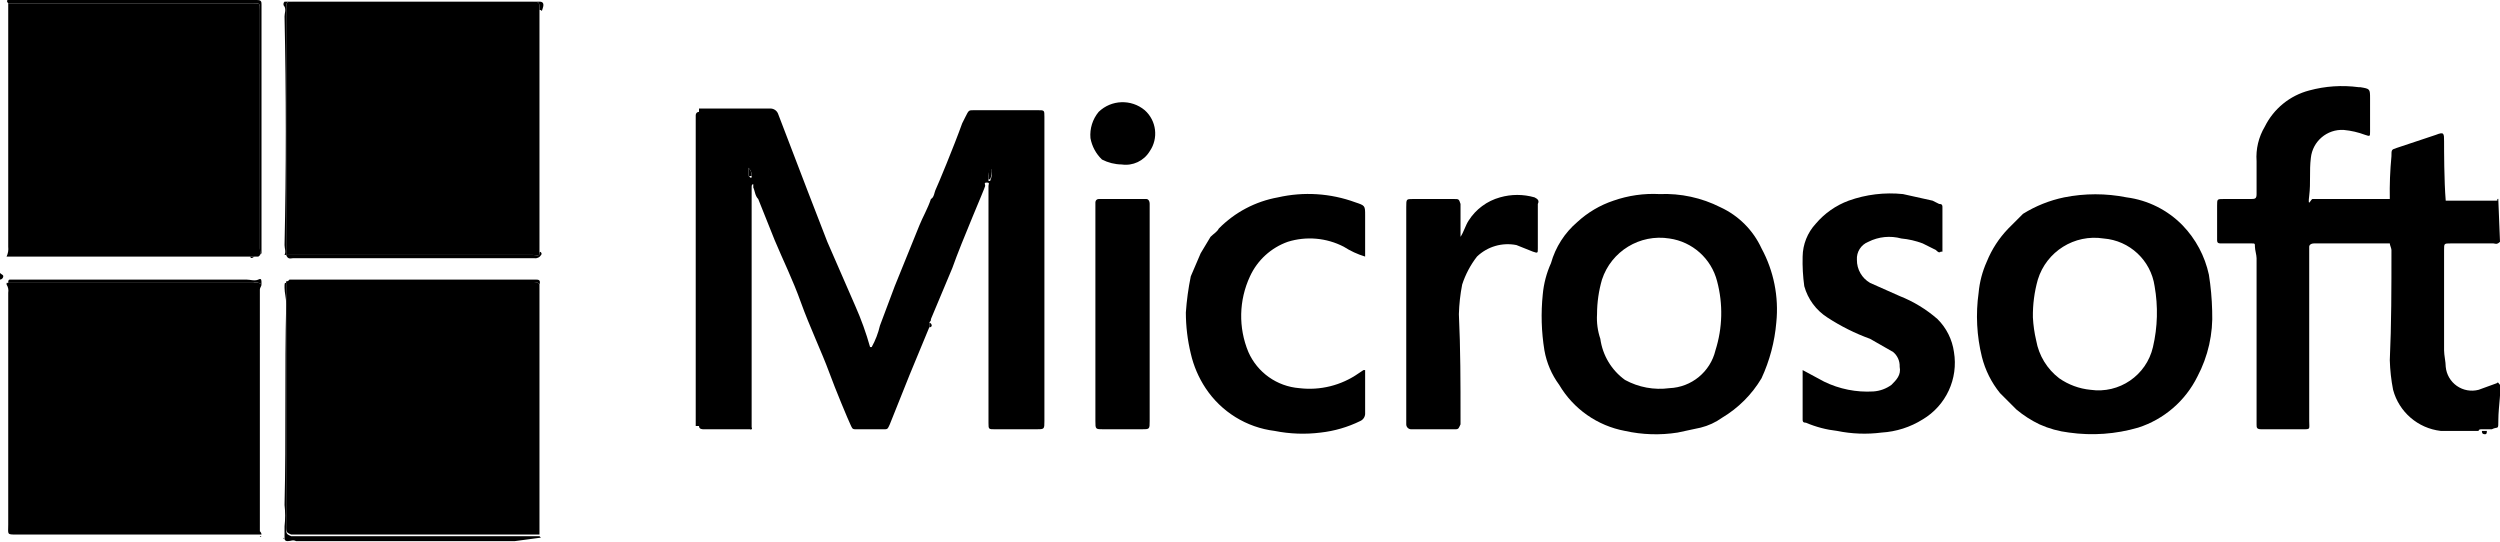
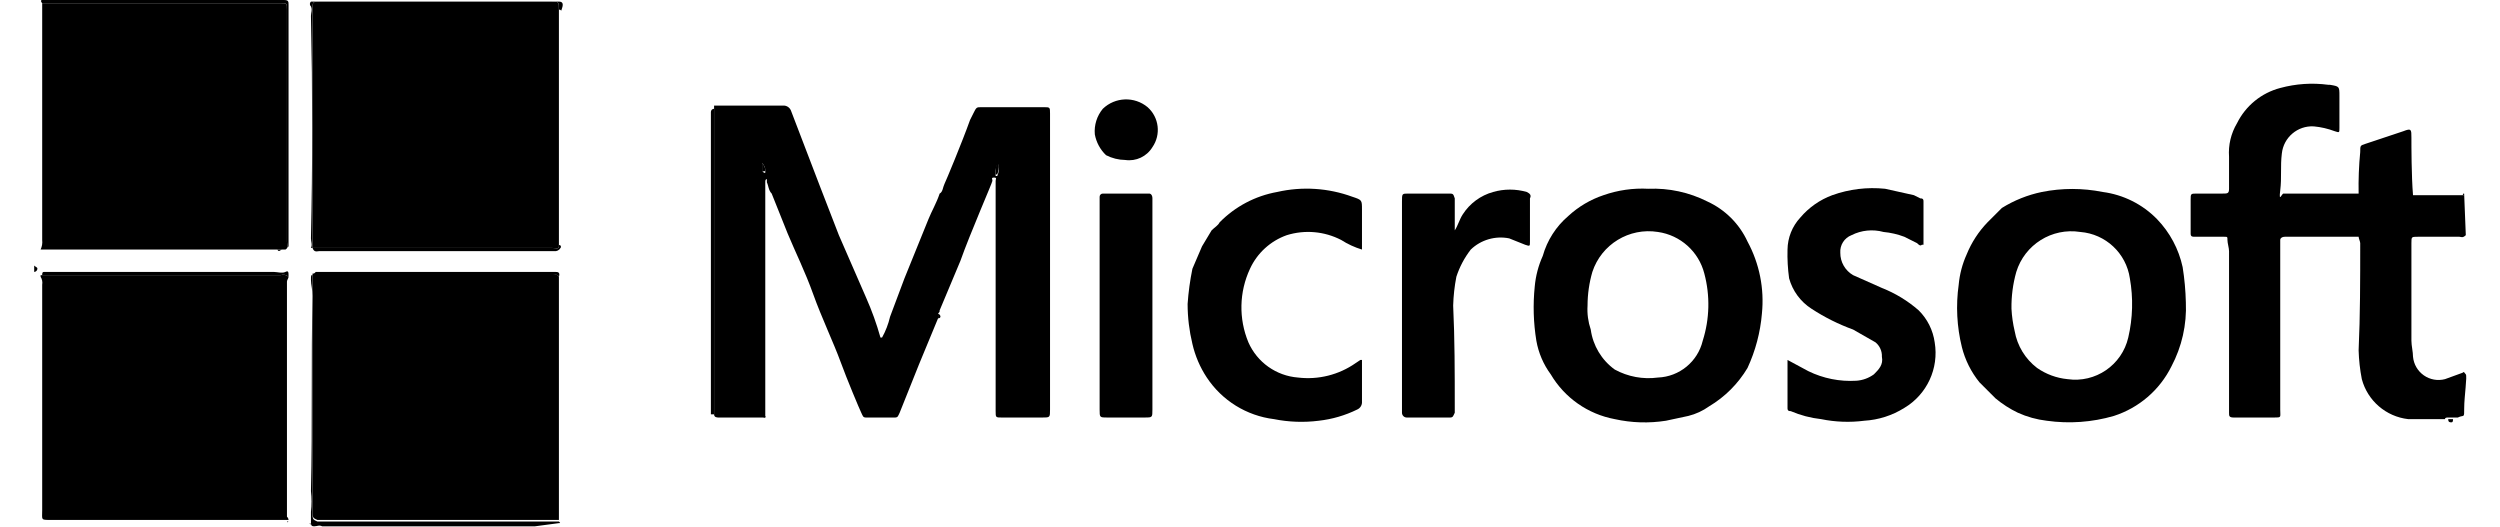
- <svg xmlns="http://www.w3.org/2000/svg" width="152" height="32.9" viewBox="0 0 152 32.9">
+ <svg xmlns="http://www.w3.org/2000/svg" width="152" height="32" viewBox="0 0 152 32.9">
  <g id="Layer_2" data-name="Layer 2">
    <g id="Layer_1-2" data-name="Layer 1">
      <g id="PWYMpR">
        <g>
          <path d="M0,16.6c.1.1.2.1.2.2S.1,17,0,17Z" />
          <path d="M15.9,17.3c0,.1-.1.2-.1.3V32.3a.3.3,0,0,1,.1.2H1c-.6,0-.5,0-.5-.6V17.8a.7.7,0,0,0-.1-.5c0-.1.1-.1,0-.1h15A.5.5,0,0,1,15.9,17.3Z" />
          <path d="M32.8.6V15.4c0,.2-.2.1-.4.1h-15V.6c0-.5,0-.5.5-.5H32.3C32.8.1,32.8.1,32.8.6Z" />
          <path d="M32.8,17.3V32.5H17.7c-.2-.1-.3-.1-.3-.4v-15H32.3C32.5,17.2,32.7,17.1,32.8,17.3Z" />
          <path d="M15.7,15.6H.4A1.1,1.1,0,0,0,.5,15V.2H15.4c.4,0,.4,0,.4.4V15.1C15.8,15.3,15.9,15.5,15.7,15.6Z" />
          <path d="M42.5,6.8V6.6h4.3a.5.5,0,0,1,.5.3l1.8,4.7,1.2,3.1L52,18.6a18.4,18.4,0,0,1,.9,2.5H53a5,5,0,0,0,.5-1.3l.9-2.4,1.5-3.7c.2-.5.5-1,.7-1.6h0c.2-.1.2-.4.3-.6s1.1-2.6,1.6-4l.2-.4c.2-.4.2-.4.5-.4h3.9c.4,0,.4,0,.4.4V25.6c0,.5,0,.5-.5.5H60.5c-.4,0-.4,0-.4-.4V11.3c0-.1.1-.2-.1-.2s-.1.1-.1.2-1.4,3.3-2,5l-1.3,3.1c0,.1,0,.1-.1.2v.3l-1.2,2.9-1.2,3c-.1.2-.1.3-.3.3H52c-.2,0-.2-.1-.3-.3s-.9-2.1-1.3-3.2-1.2-2.8-1.7-4.2-1.1-2.6-1.6-3.8l-1-2.5c-.2-.2-.2-.5-.3-.7v-.2c-.1,0-.1.1-.1.2V26.1H42.8c-.1,0-.3,0-.3-.2V6.8Zm3.2,3.9a.6.6,0,0,0-.2-.5v.5a.1.1,0,0,1,.1.1h.1Zm14.6-.4h-.1a.9.9,0,0,0-.1.5V11h.1A1.3,1.3,0,0,0,60.3,10.3Z" />
          <path d="M152,14.7c-.2.2-.3.1-.4.1H149c-.4,0-.4,0-.4.4v6.1c0,.3.1.7.1,1a1.6,1.6,0,0,0,2,1.4l1.1-.4c.1-.1.1,0,.2.1s-.1,1.4-.1,2.1,0,.4-.4.6h-.6c-.1,0-.2,0-.2.1h-2.3a3.4,3.4,0,0,1-2.9-2.5,11,11,0,0,1-.2-1.8c.1-2.2.1-4.4.1-6.7,0-.1-.1-.3-.1-.4h-4.6c-.2,0-.3.1-.3.2s0,.3,0,.4V25.6c0,.5.1.5-.4.5h-2.5c-.3,0-.3-.1-.3-.3V15.7c0-.2-.1-.5-.1-.7s0-.2-.2-.2h-1.8c-.2,0-.3,0-.3-.2V12.5c0-.4,0-.4.4-.4h1.6c.3,0,.4,0,.4-.3v-2a3.6,3.6,0,0,1,.5-2.1,4.2,4.2,0,0,1,2.7-2.2,7.6,7.6,0,0,1,3-.2h.1c.6.1.6.1.6.7V8c0,.3,0,.3-.3.2a5,5,0,0,0-1.3-.3,1.9,1.9,0,0,0-2,1.7c-.1.8,0,1.5-.1,2.3s.1.2.2.2h4.7a22.6,22.6,0,0,1,.1-2.6c0-.4,0-.4.3-.5l2.4-.8c.5-.2.5-.1.5.4s0,2.4.1,3.6h3.2Z" />
          <path d="M100.9,11.8a7.5,7.5,0,0,1,3.7.8,5.1,5.1,0,0,1,2.5,2.5,7.8,7.8,0,0,1,.9,4.5,10.1,10.1,0,0,1-.9,3.4,6.9,6.9,0,0,1-2.4,2.4,3.8,3.8,0,0,1-1.3.6l-1.4.3a8.6,8.6,0,0,1-3.2-.1,5.9,5.9,0,0,1-4-2.8,5,5,0,0,1-.9-2.1,12.9,12.9,0,0,1-.1-3.4,5.9,5.9,0,0,1,.5-1.9,5.1,5.1,0,0,1,1.6-2.5,6.1,6.1,0,0,1,2.2-1.3A7.3,7.3,0,0,1,100.9,11.8Zm-3.8,7.3a3.9,3.9,0,0,0,.2,1.5,3.7,3.7,0,0,0,1.5,2.5,4.4,4.4,0,0,0,2.7.5,3,3,0,0,0,2.8-2.3,7.5,7.5,0,0,0,.1-4.2,3.5,3.5,0,0,0-2.9-2.6A3.7,3.7,0,0,0,97.4,17,7.6,7.6,0,0,0,97.1,19.1Z" />
          <path d="M134.5,18.9a7.8,7.8,0,0,1-.9,4A6.1,6.1,0,0,1,130,26a10,10,0,0,1-4.2.3,6.1,6.1,0,0,1-1.8-.5,6.7,6.7,0,0,1-1.4-.9l-1-1a5.7,5.7,0,0,1-1.1-2.2,10.3,10.3,0,0,1-.2-3.9,5.9,5.9,0,0,1,.5-1.9,6.3,6.3,0,0,1,1.3-2l.9-.9a7.7,7.7,0,0,1,2.5-1,9.7,9.7,0,0,1,3.8,0,5.8,5.8,0,0,1,3.4,1.7,6.2,6.2,0,0,1,1.6,3A16.4,16.4,0,0,1,134.5,18.9Zm-10.9.4a7.8,7.8,0,0,0,.2,1.4,3.7,3.7,0,0,0,1.4,2.3,4,4,0,0,0,1.9.7,3.4,3.4,0,0,0,3.8-2.6,9.2,9.2,0,0,0,.1-3.7,3.4,3.4,0,0,0-3.1-2.9,3.6,3.6,0,0,0-4,2.5A8,8,0,0,0,123.6,19.3Z" />
          <path d="M109.6,22.5l1.3.7a6,6,0,0,0,3,.6,2.1,2.1,0,0,0,1.1-.4c.3-.3.6-.6.5-1.1a1.1,1.1,0,0,0-.4-.9l-1.4-.8a12.6,12.6,0,0,1-2.6-1.3,3.3,3.3,0,0,1-1.4-1.9,10.9,10.9,0,0,1-.1-1.8,3,3,0,0,1,.8-2,4.8,4.8,0,0,1,2-1.4,7.5,7.5,0,0,1,3.3-.4l1.8.4.4.2c.2,0,.2.1.2.2v2.7H118c-.1.1-.2,0-.3-.1l-.8-.4a5,5,0,0,0-1.3-.3,2.8,2.8,0,0,0-2,.2,1.1,1.1,0,0,0-.7,1.1,1.6,1.6,0,0,0,.8,1.4l1.8.8a7.9,7.9,0,0,1,2.3,1.4,3.5,3.5,0,0,1,1,2,4,4,0,0,1-1.9,4.1,5.3,5.3,0,0,1-2.5.8,8.2,8.2,0,0,1-2.7-.1,6.7,6.7,0,0,1-1.9-.5c-.2,0-.2-.1-.2-.2Z" />
          <path d="M83,15.6a5.2,5.2,0,0,1-1.3-.6,4.5,4.5,0,0,0-3.4-.3A4,4,0,0,0,76,16.8a5.7,5.7,0,0,0-.1,4.6A3.7,3.7,0,0,0,79,23.6a5.2,5.2,0,0,0,3.6-.9l.3-.2H83v2.6a.5.5,0,0,1-.3.5,7.3,7.3,0,0,1-2.4.7,8.7,8.7,0,0,1-2.8-.1,5.9,5.9,0,0,1-4.2-2.6,6.4,6.4,0,0,1-.9-2.1,10.7,10.7,0,0,1-.3-2.5,16.6,16.6,0,0,1,.3-2.2l.6-1.4.6-1c.2-.2.4-.3.5-.5A6.7,6.7,0,0,1,77.7,12a8.3,8.3,0,0,1,4.7.3c.6.2.6.2.6.8Z" />
          <path d="M88.8,14.4c.2-.3.3-.7.5-1A3.3,3.3,0,0,1,91.2,12a3.8,3.8,0,0,1,2.1,0c.2.1.3.2.2.4v2.7c0,.3,0,.3-.3.2l-1-.4a2.7,2.7,0,0,0-2.4.7,5.6,5.6,0,0,0-.9,1.7,11,11,0,0,0-.2,1.8c.1,2.1.1,4.2.1,6.3v.4c-.1.2-.1.3-.3.3H85.8a.3.3,0,0,1-.3-.3V12.6c0-.5,0-.5.4-.5h2.5c.3,0,.3,0,.4.3v2Z" />
          <path d="M66.6,19.1V12.3a.2.2,0,0,1,.2-.2h2.9c.1,0,.2.1.2.3V25.6c0,.5,0,.5-.5.5H67.1c-.5,0-.5,0-.5-.5Z" />
          <path d="M68.2,10A2.7,2.7,0,0,1,67,9.7a2.4,2.4,0,0,1-.7-1.3,2.2,2.2,0,0,1,.5-1.6,2.1,2.1,0,0,1,2.8-.1,1.9,1.9,0,0,1,.3,2.5A1.7,1.7,0,0,1,68.2,10Z" />
          <path d="M15.7,15.6c.2-.1.1-.3.1-.5V.6c0-.4,0-.4-.4-.4H.5C.4.1.4,0,.5,0H15.6c.3,0,.3.1.3.3V15.4Z" />
          <path d="M17.4,17.2v15c0,.3.1.3.3.4H32.8c.1.1.1.1,0,.1l-1.5.2H18c-.2-.1-.3,0-.5,0s-.2-.1-.2-.3V32a5.7,5.7,0,0,0,0-1.3c.1-4.1,0-8.2.1-12.2,0-.4-.1-.7-.1-1S17.3,17.2,17.4,17.2Z" />
          <path d="M32.8.6c0-.5,0-.5-.5-.5H17.9c-.5,0-.5,0-.5.5V15.5h-.1c.1-.2,0-.4,0-.6.1-4.6.1-9.2,0-13.9,0-.2.1-.4,0-.6a.2.2,0,0,1,0-.3H32.8c.2,0,.3.1.2.4S33,.6,32.8.6Z" />
          <path d="M42.5,6.8V25.9h-.2V7A.2.2,0,0,1,42.5,6.8Z" />
          <path d="M15.9,17.3a.5.5,0,0,0-.5-.1H.5c0-.1,0-.2.1-.2H15c.2,0,.5.1.7,0S15.9,17,15.9,17.3Z" />
          <path d="M32.8,17.3c-.1-.2-.3-.1-.5-.1H17.4l.2-.2h15C32.7,17,32.9,17,32.8,17.3Z" />
          <path d="M17.4,15.5h15c.2,0,.4.1.4-.1s.2,0,.1.1a.4.4,0,0,1-.4.2H17.8C17.7,15.7,17.5,15.8,17.4,15.5Z" />
          <path d="M150.9,26.2h.3c0,.1,0,.2-.1.2S150.9,26.4,150.9,26.2Z" />
          <path d="M15.2,15.6h.3C15.4,15.6,15.3,15.8,15.2,15.6Z" />
          <path d="M56.5,19.9v-.3C56.7,19.7,56.7,19.9,56.5,19.9Z" />
          <path d="M.4,15.5h0Z" />
          <path d="M60.2,12.5v0Z" />
          <path d="M151.9,12.2h-.1C151.9,12,151.9,12.1,151.9,12.2Z" />
          <path d="M45.6,26.1v-.2C45.8,26.1,45.7,26.1,45.6,26.1Z" />
          <path d="M150.5,26.3h0Z" />
          <path d="M15.8,32.6h.1C15.8,32.7,15.8,32.6,15.8,32.6Z" />
          <path d="M17.3,32.8h0a.1.1,0,0,0-.1-.1Z" />
          <path d="M145.3,14.8h0Z" />
          <path d="M.4,17.2c.1,0,0,0,0,.1Z" />
          <path d="M53,21.2h0Z" />
          <path d="M148.8,12.1h0Z" />
          <path d="M145.3,12h0Z" />
          <path d="M56.6,12h0Z" />
          <path d="M60.3,10.3a1.3,1.3,0,0,1-.1.6h-.1v-.2a.9.9,0,0,1,.1-.5Z" />
          <path d="M45.5,10.7v-.5a.6.6,0,0,1,.2.5Z" />
          <path d="M45.5,10.7h.1A.1.1,0,0,0,45.5,10.7Z" />
        </g>
      </g>
    </g>
  </g>
</svg>
